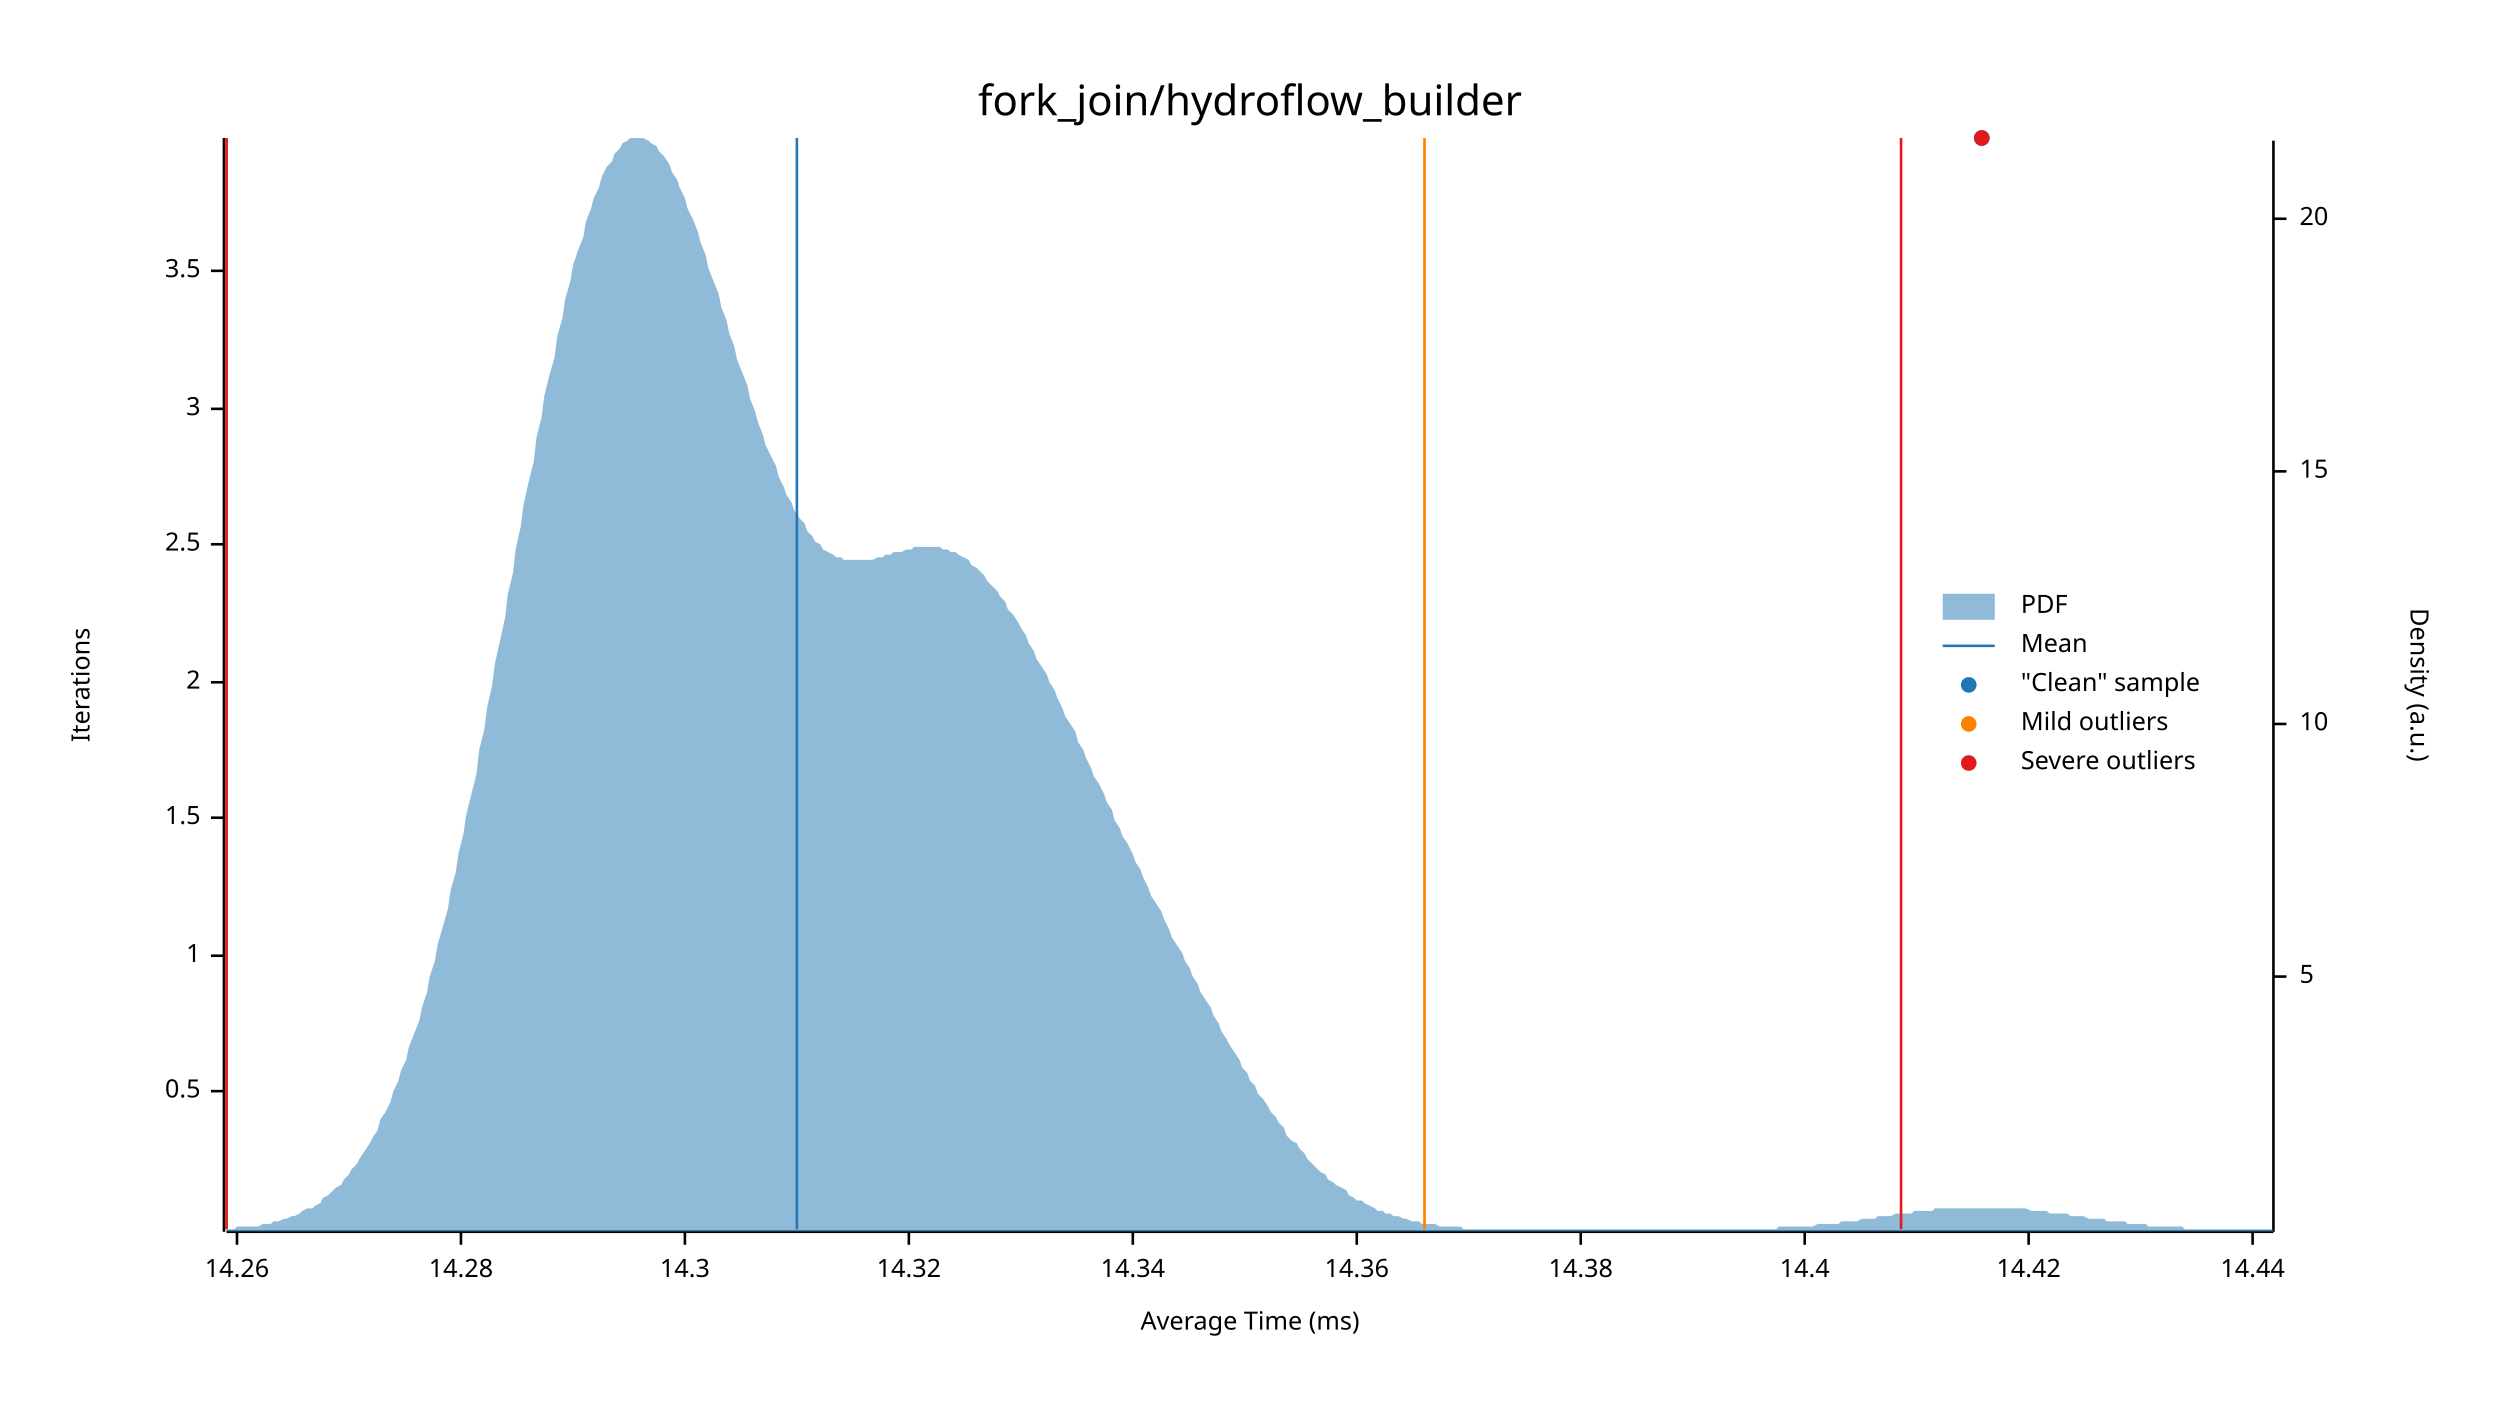
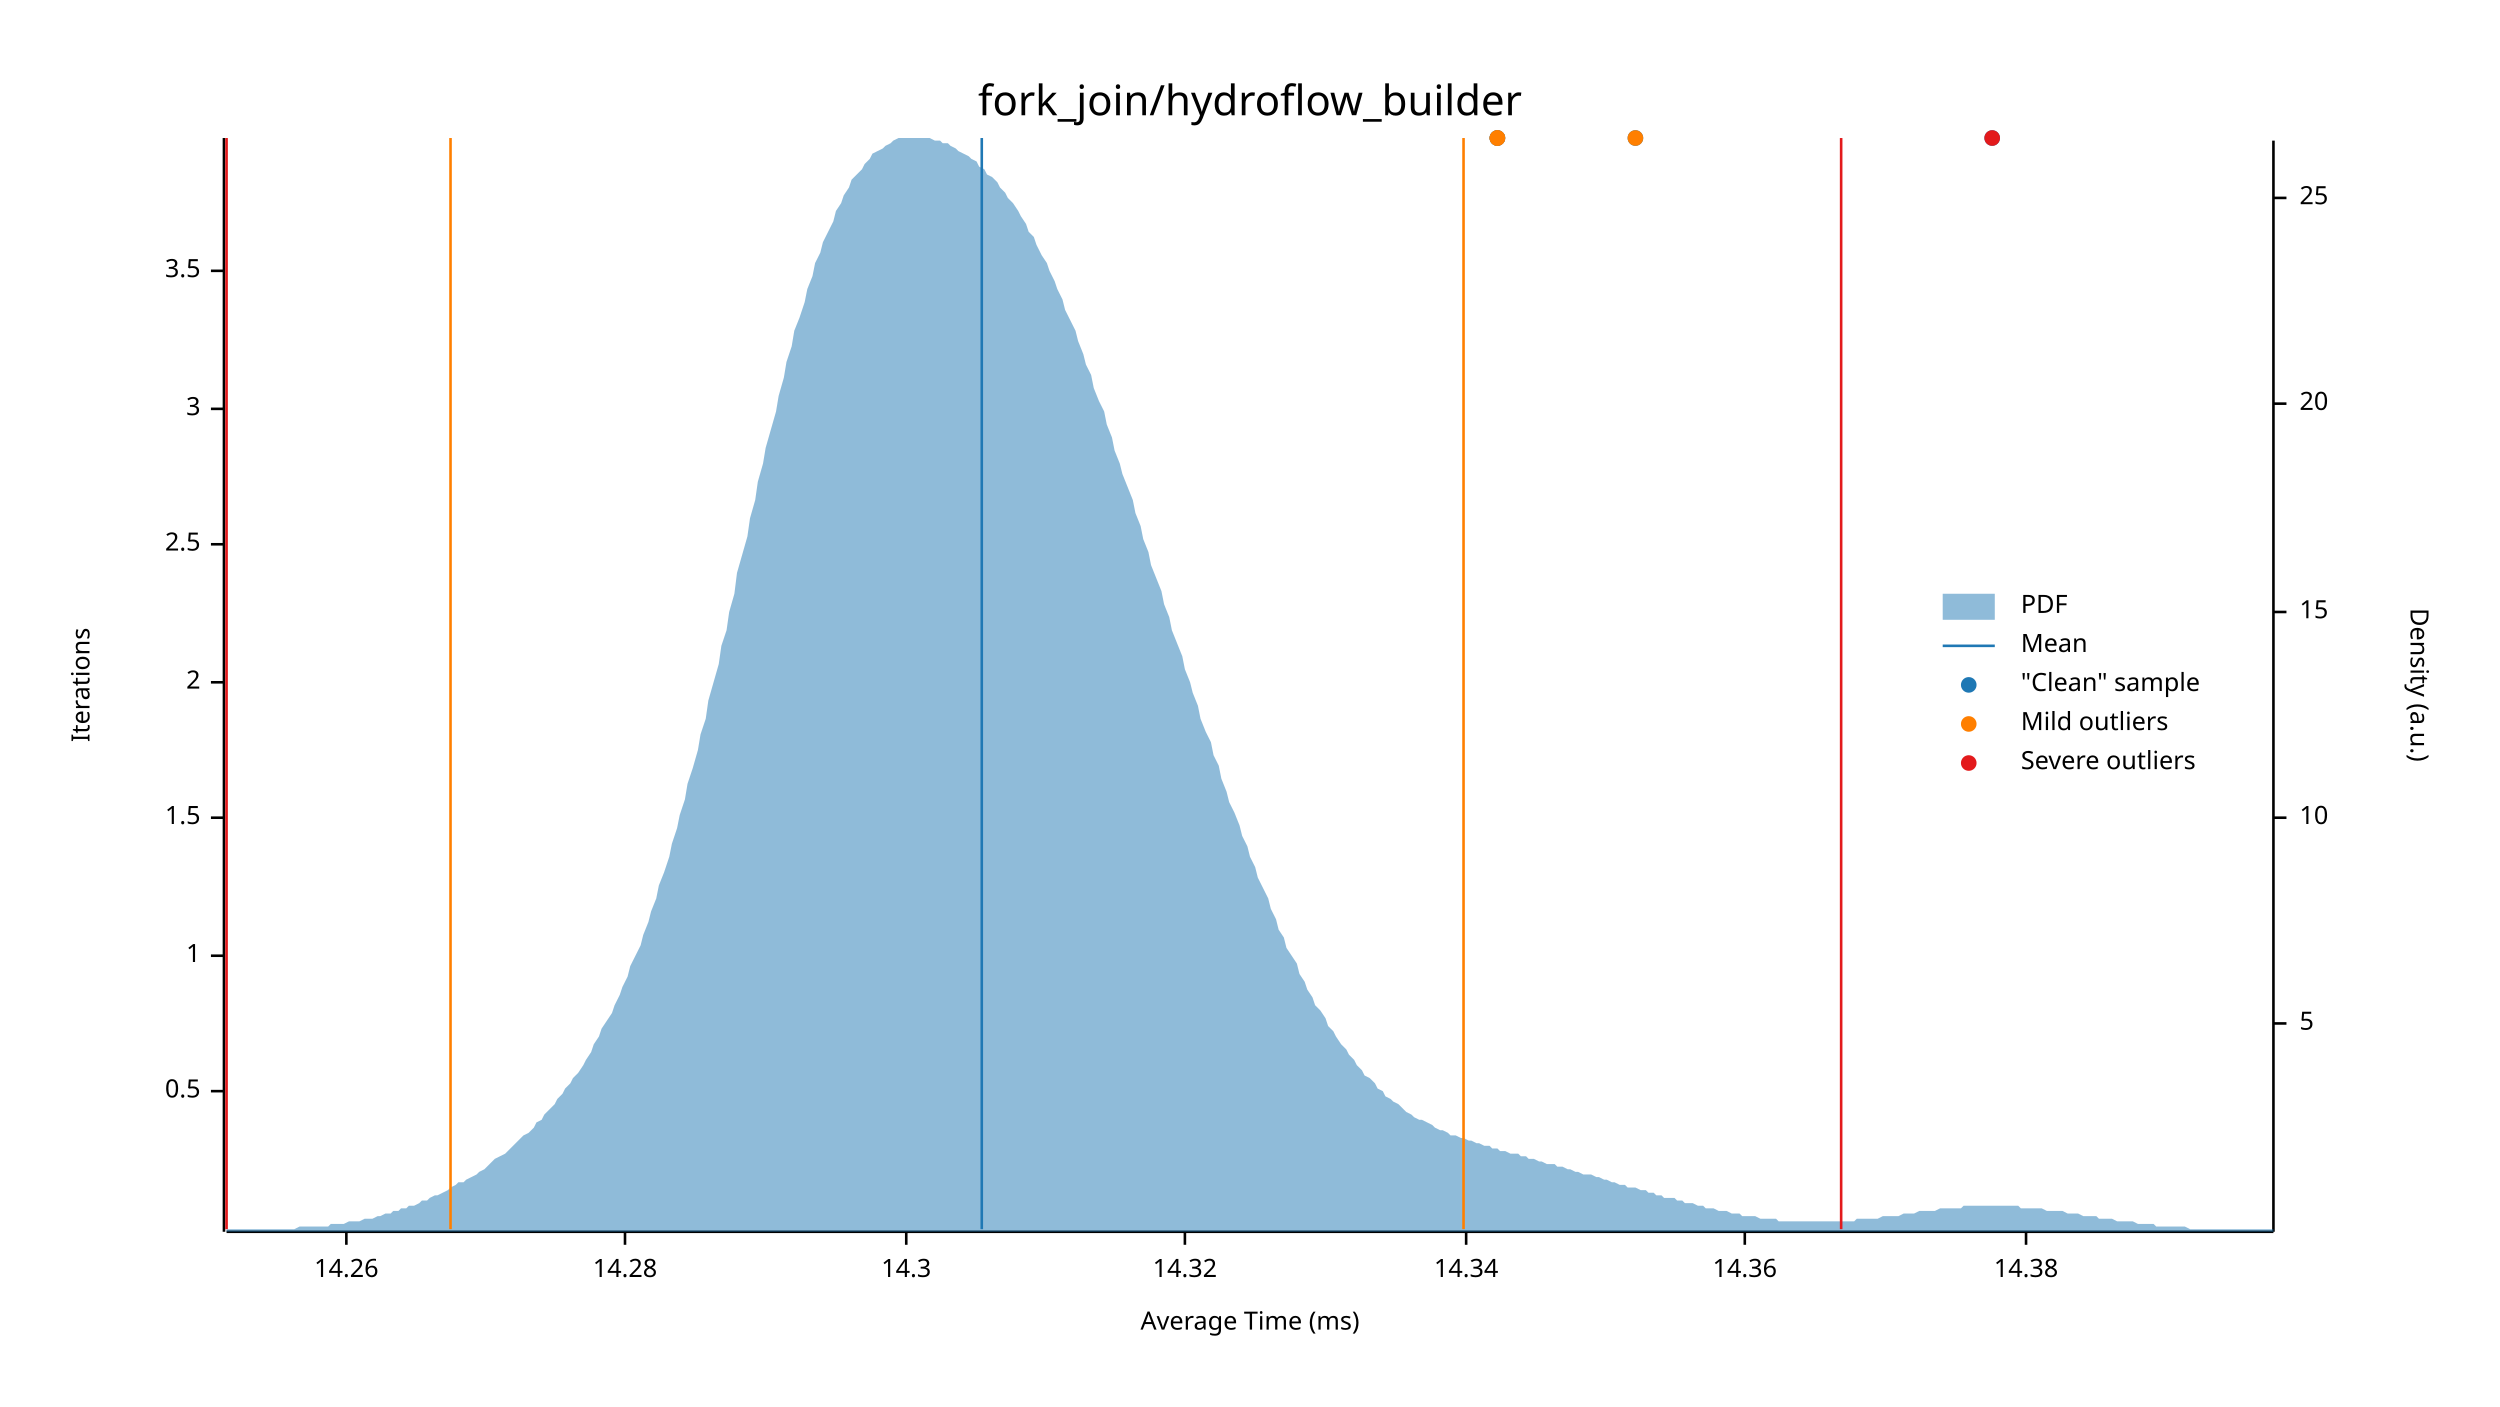
<svg xmlns="http://www.w3.org/2000/svg" width="960" height="540" viewBox="0 0 960 540">
  <text x="480" y="32" dy="0.76em" text-anchor="middle" font-family="sans-serif" font-size="16.129" opacity="1" fill="#000000">
fork_join/hydroflow_builder
</text>
  <text x="27" y="263" dy="0.76em" text-anchor="middle" font-family="sans-serif" font-size="9.677" opacity="1" fill="#000000" transform="rotate(270, 27, 263)">
Iterations
</text>
  <text x="480" y="513" dy="-0.5ex" text-anchor="middle" font-family="sans-serif" font-size="9.677" opacity="1" fill="#000000">
Average Time (ms)
</text>
  <polyline fill="none" opacity="1" stroke="#000000" stroke-width="1" points="86,53 86,473 " />
  <text x="77" y="419" dy="0.5ex" text-anchor="end" font-family="sans-serif" font-size="9.677" opacity="1" fill="#000000">
0.5
</text>
  <polyline fill="none" opacity="1" stroke="#000000" stroke-width="1" points="81,419 86,419 " />
  <text x="77" y="367" dy="0.5ex" text-anchor="end" font-family="sans-serif" font-size="9.677" opacity="1" fill="#000000">
1
</text>
  <polyline fill="none" opacity="1" stroke="#000000" stroke-width="1" points="81,367 86,367 " />
  <text x="77" y="314" dy="0.5ex" text-anchor="end" font-family="sans-serif" font-size="9.677" opacity="1" fill="#000000">
1.5
</text>
  <polyline fill="none" opacity="1" stroke="#000000" stroke-width="1" points="81,314 86,314 " />
  <text x="77" y="262" dy="0.5ex" text-anchor="end" font-family="sans-serif" font-size="9.677" opacity="1" fill="#000000">
2
</text>
  <polyline fill="none" opacity="1" stroke="#000000" stroke-width="1" points="81,262 86,262 " />
  <text x="77" y="209" dy="0.5ex" text-anchor="end" font-family="sans-serif" font-size="9.677" opacity="1" fill="#000000">
2.5
</text>
  <polyline fill="none" opacity="1" stroke="#000000" stroke-width="1" points="81,209 86,209 " />
  <text x="77" y="157" dy="0.5ex" text-anchor="end" font-family="sans-serif" font-size="9.677" opacity="1" fill="#000000">
3
</text>
  <polyline fill="none" opacity="1" stroke="#000000" stroke-width="1" points="81,157 86,157 " />
  <text x="77" y="104" dy="0.5ex" text-anchor="end" font-family="sans-serif" font-size="9.677" opacity="1" fill="#000000">
3.5
</text>
  <polyline fill="none" opacity="1" stroke="#000000" stroke-width="1" points="81,104 86,104 " />
  <polyline fill="none" opacity="1" stroke="#000000" stroke-width="1" points="87,473 873,473 " />
-   <text x="91" y="483" dy="0.76em" text-anchor="middle" font-family="sans-serif" font-size="9.677" opacity="1" fill="#000000">
+   <text x="133" y="483" dy="0.76em" text-anchor="middle" font-family="sans-serif" font-size="9.677" opacity="1" fill="#000000">
14.26
</text>
-   <polyline fill="none" opacity="1" stroke="#000000" stroke-width="1" points="91,473 91,478 " />
-   <text x="177" y="483" dy="0.76em" text-anchor="middle" font-family="sans-serif" font-size="9.677" opacity="1" fill="#000000">
+   <polyline fill="none" opacity="1" stroke="#000000" stroke-width="1" points="133,473 133,478 " />
+   <text x="240" y="483" dy="0.76em" text-anchor="middle" font-family="sans-serif" font-size="9.677" opacity="1" fill="#000000">
14.28
</text>
-   <polyline fill="none" opacity="1" stroke="#000000" stroke-width="1" points="177,473 177,478 " />
-   <text x="263" y="483" dy="0.76em" text-anchor="middle" font-family="sans-serif" font-size="9.677" opacity="1" fill="#000000">
+   <polyline fill="none" opacity="1" stroke="#000000" stroke-width="1" points="240,473 240,478 " />
+   <text x="348" y="483" dy="0.76em" text-anchor="middle" font-family="sans-serif" font-size="9.677" opacity="1" fill="#000000">
14.3
</text>
-   <polyline fill="none" opacity="1" stroke="#000000" stroke-width="1" points="263,473 263,478 " />
-   <text x="349" y="483" dy="0.76em" text-anchor="middle" font-family="sans-serif" font-size="9.677" opacity="1" fill="#000000">
+   <polyline fill="none" opacity="1" stroke="#000000" stroke-width="1" points="348,473 348,478 " />
+   <text x="455" y="483" dy="0.76em" text-anchor="middle" font-family="sans-serif" font-size="9.677" opacity="1" fill="#000000">
14.32
</text>
-   <polyline fill="none" opacity="1" stroke="#000000" stroke-width="1" points="349,473 349,478 " />
-   <text x="435" y="483" dy="0.76em" text-anchor="middle" font-family="sans-serif" font-size="9.677" opacity="1" fill="#000000">
+   <polyline fill="none" opacity="1" stroke="#000000" stroke-width="1" points="455,473 455,478 " />
+   <text x="563" y="483" dy="0.76em" text-anchor="middle" font-family="sans-serif" font-size="9.677" opacity="1" fill="#000000">
14.34
</text>
-   <polyline fill="none" opacity="1" stroke="#000000" stroke-width="1" points="435,473 435,478 " />
-   <text x="521" y="483" dy="0.76em" text-anchor="middle" font-family="sans-serif" font-size="9.677" opacity="1" fill="#000000">
+   <polyline fill="none" opacity="1" stroke="#000000" stroke-width="1" points="563,473 563,478 " />
+   <text x="670" y="483" dy="0.76em" text-anchor="middle" font-family="sans-serif" font-size="9.677" opacity="1" fill="#000000">
14.36
</text>
-   <polyline fill="none" opacity="1" stroke="#000000" stroke-width="1" points="521,473 521,478 " />
-   <text x="607" y="483" dy="0.76em" text-anchor="middle" font-family="sans-serif" font-size="9.677" opacity="1" fill="#000000">
+   <polyline fill="none" opacity="1" stroke="#000000" stroke-width="1" points="670,473 670,478 " />
+   <text x="778" y="483" dy="0.76em" text-anchor="middle" font-family="sans-serif" font-size="9.677" opacity="1" fill="#000000">
14.38
</text>
-   <polyline fill="none" opacity="1" stroke="#000000" stroke-width="1" points="607,473 607,478 " />
-   <text x="693" y="483" dy="0.76em" text-anchor="middle" font-family="sans-serif" font-size="9.677" opacity="1" fill="#000000">
- 14.4
- </text>
-   <polyline fill="none" opacity="1" stroke="#000000" stroke-width="1" points="693,473 693,478 " />
-   <text x="779" y="483" dy="0.76em" text-anchor="middle" font-family="sans-serif" font-size="9.677" opacity="1" fill="#000000">
- 14.42
- </text>
-   <polyline fill="none" opacity="1" stroke="#000000" stroke-width="1" points="779,473 779,478 " />
-   <text x="865" y="483" dy="0.76em" text-anchor="middle" font-family="sans-serif" font-size="9.677" opacity="1" fill="#000000">
- 14.44
- </text>
-   <polyline fill="none" opacity="1" stroke="#000000" stroke-width="1" points="865,473 865,478 " />
+   <polyline fill="none" opacity="1" stroke="#000000" stroke-width="1" points="778,473 778,478 " />
  <text x="933" y="263" dy="0.76em" text-anchor="middle" font-family="sans-serif" font-size="9.677" opacity="1" fill="#000000" transform="rotate(90, 933, 263)">
Density (a.u.)
</text>
  <polyline fill="none" opacity="1" stroke="#000000" stroke-width="1" points="873,54 873,473 " />
-   <text x="883" y="375" dy="0.5ex" text-anchor="start" font-family="sans-serif" font-size="9.677" opacity="1" fill="#000000">
+   <text x="883" y="393" dy="0.5ex" text-anchor="start" font-family="sans-serif" font-size="9.677" opacity="1" fill="#000000">
5
</text>
-   <polyline fill="none" opacity="1" stroke="#000000" stroke-width="1" points="873,375 878,375 " />
-   <text x="883" y="278" dy="0.5ex" text-anchor="start" font-family="sans-serif" font-size="9.677" opacity="1" fill="#000000">
+   <polyline fill="none" opacity="1" stroke="#000000" stroke-width="1" points="873,393 878,393 " />
+   <text x="883" y="314" dy="0.5ex" text-anchor="start" font-family="sans-serif" font-size="9.677" opacity="1" fill="#000000">
10
</text>
-   <polyline fill="none" opacity="1" stroke="#000000" stroke-width="1" points="873,278 878,278 " />
-   <text x="883" y="181" dy="0.5ex" text-anchor="start" font-family="sans-serif" font-size="9.677" opacity="1" fill="#000000">
+   <polyline fill="none" opacity="1" stroke="#000000" stroke-width="1" points="873,314 878,314 " />
+   <text x="883" y="235" dy="0.5ex" text-anchor="start" font-family="sans-serif" font-size="9.677" opacity="1" fill="#000000">
15
</text>
-   <polyline fill="none" opacity="1" stroke="#000000" stroke-width="1" points="873,181 878,181 " />
-   <text x="883" y="84" dy="0.5ex" text-anchor="start" font-family="sans-serif" font-size="9.677" opacity="1" fill="#000000">
+   <polyline fill="none" opacity="1" stroke="#000000" stroke-width="1" points="873,235 878,235 " />
+   <text x="883" y="155" dy="0.5ex" text-anchor="start" font-family="sans-serif" font-size="9.677" opacity="1" fill="#000000">
20
</text>
-   <polyline fill="none" opacity="1" stroke="#000000" stroke-width="1" points="873,84 878,84 " />
-   <polygon opacity="0.5" fill="#1F78B4" points="87,472 88,472 90,472 91,471 93,471 94,471 96,471 98,471 99,471 101,470 102,470 104,470 105,469 107,469 109,468 110,468 112,467 113,467 115,466 116,465 118,464 120,464 121,463 123,462 124,460 126,459 127,458 129,456 131,455 132,453 134,451 135,449 137,447 138,445 140,442 142,439 143,437 145,434 146,430 148,427 150,423 151,419 153,415 154,411 156,407 157,402 159,397 161,392 162,387 164,381 165,375 167,369 168,363 170,356 172,349 173,342 175,335 176,328 178,320 179,313 181,305 183,297 184,288 186,280 187,272 189,263 190,255 192,246 194,237 195,228 197,220 198,211 200,202 201,194 203,185 205,177 206,168 208,160 209,152 211,144 213,137 214,129 216,122 217,115 219,108 220,102 222,96 224,91 225,85 227,80 228,76 230,72 231,68 233,64 235,62 236,59 238,57 239,55 241,54 242,53 244,53 246,53 247,53 249,54 250,55 252,56 253,58 255,60 257,63 258,66 260,69 261,72 263,76 264,80 266,84 268,89 269,93 271,98 272,103 274,108 276,113 277,118 279,123 280,128 282,133 283,138 285,143 287,148 288,153 290,158 291,162 293,167 294,171 296,175 298,179 299,183 301,187 302,190 304,193 305,196 307,199 309,201 310,204 312,206 313,208 315,209 316,211 318,212 320,213 321,214 323,214 324,215 326,215 327,215 329,215 331,215 332,215 334,215 335,215 337,214 339,214 340,213 342,213 343,212 345,212 346,212 348,211 350,211 351,210 353,210 354,210 356,210 357,210 359,210 361,210 362,211 364,211 365,212 367,212 368,213 370,214 372,215 373,217 375,218 376,219 378,221 379,223 381,225 383,227 384,229 386,231 387,234 389,236 391,239 392,241 394,244 395,247 397,250 398,253 400,256 402,259 403,262 405,265 406,268 408,272 409,275 411,278 413,281 414,285 416,288 417,291 419,295 420,298 422,301 424,305 425,308 427,311 428,315 430,318 431,321 433,324 435,328 436,331 438,334 439,337 441,341 442,344 444,347 446,350 447,353 449,357 450,360 452,363 454,366 455,369 457,372 458,375 460,378 461,381 463,384 465,387 466,390 468,393 469,396 471,399 472,401 474,404 476,407 477,410 479,412 480,415 482,417 483,420 485,422 487,425 488,427 490,429 491,431 493,433 494,436 496,438 498,439 499,441 501,443 502,445 504,447 505,448 507,450 509,451 510,453 512,454 513,455 515,456 517,457 518,459 520,460 521,461 523,461 524,462 526,463 528,464 529,465 531,465 532,466 534,466 535,467 537,467 539,468 540,468 542,469 543,469 545,469 546,470 548,470 550,470 551,470 553,471 554,471 556,471 557,471 559,471 561,471 562,472 564,472 565,472 567,472 568,472 570,472 572,472 573,472 575,472 576,472 578,472 580,472 581,472 583,472 584,472 586,472 587,472 589,472 591,472 592,472 594,472 595,472 597,472 598,472 600,472 602,472 603,472 605,472 606,472 608,472 609,472 611,472 613,472 614,472 616,472 617,472 619,472 620,472 622,472 624,472 625,472 627,472 628,472 630,472 632,472 633,472 635,472 636,472 638,472 639,472 641,472 643,472 644,472 646,472 647,472 649,472 650,472 652,472 654,472 655,472 657,472 658,472 660,472 661,472 663,472 665,472 666,472 668,472 669,472 671,472 672,472 674,472 676,472 677,472 679,472 680,472 682,472 683,471 685,471 687,471 688,471 690,471 691,471 693,471 695,471 696,471 698,470 699,470 701,470 702,470 704,470 706,470 707,469 709,469 710,469 712,469 713,469 715,468 717,468 718,468 720,468 721,467 723,467 724,467 726,467 728,466 729,466 731,466 732,466 734,466 735,465 737,465 739,465 740,465 742,465 743,464 745,464 746,464 748,464 750,464 751,464 753,464 754,464 756,464 758,464 759,464 761,464 762,464 764,464 765,464 767,464 769,464 770,464 772,464 773,464 775,464 776,464 778,464 780,465 781,465 783,465 784,465 786,465 787,466 789,466 791,466 792,466 794,466 795,467 797,467 798,467 800,467 802,468 803,468 805,468 806,468 808,468 809,469 811,469 813,469 814,469 816,469 817,470 819,470 821,470 822,470 824,470 825,471 827,471 828,471 830,471 832,471 833,471 835,471 836,471 838,471 839,472 841,472 843,472 844,472 846,472 847,472 849,472 850,472 852,472 854,472 855,472 857,472 858,472 860,472 861,472 863,472 865,472 866,472 868,472 869,472 871,472 873,472 873,473 87,473 " />
-   <polyline fill="none" opacity="1" stroke="#1F78B4" stroke-width="1" points="306,472 306,53 " />
-   <polyline fill="none" opacity="1" stroke="#FF7F00" stroke-width="1" points="87,472 87,53 " />
-   <polyline fill="none" opacity="1" stroke="#FF7F00" stroke-width="1" points="547,472 547,53 " />
+   <polyline fill="none" opacity="1" stroke="#000000" stroke-width="1" points="873,155 878,155 " />
+   <text x="883" y="76" dy="0.5ex" text-anchor="start" font-family="sans-serif" font-size="9.677" opacity="1" fill="#000000">
+ 25
+ </text>
+   <polyline fill="none" opacity="1" stroke="#000000" stroke-width="1" points="873,76 878,76 " />
+   <polygon opacity="0.5" fill="#1F78B4" points="87,472 88,472 90,472 91,472 93,472 94,472 96,472 98,472 99,472 101,472 102,472 104,472 105,472 107,472 109,472 110,472 112,472 113,472 115,471 116,471 118,471 120,471 121,471 123,471 124,471 126,471 127,470 129,470 131,470 132,470 134,469 135,469 137,469 138,469 140,468 142,468 143,468 145,467 146,467 148,466 150,466 151,465 153,465 154,464 156,464 157,463 159,463 161,462 162,461 164,461 165,460 167,459 168,459 170,458 172,457 173,456 175,455 176,454 178,454 179,453 181,452 183,451 184,450 186,449 187,448 189,446 190,445 192,444 194,443 195,442 197,440 198,439 200,437 201,436 203,435 205,433 206,431 208,430 209,428 211,426 213,424 214,422 216,420 217,418 219,416 220,414 222,412 224,409 225,407 227,404 228,401 230,398 231,395 233,392 235,389 236,386 238,382 239,379 241,375 242,371 244,367 246,363 247,359 249,354 250,350 252,345 253,340 255,335 257,329 258,324 260,318 261,313 263,307 264,301 266,295 268,288 269,282 271,276 272,269 274,262 276,255 277,248 279,242 280,235 282,228 283,220 285,213 287,206 288,199 290,192 291,185 293,178 294,172 296,165 298,158 299,152 301,145 302,139 304,133 305,127 307,122 309,116 310,111 312,106 313,101 315,97 316,93 318,89 320,85 321,81 323,78 324,75 326,72 327,69 329,67 331,65 332,63 334,61 335,59 337,58 339,57 340,56 342,55 343,54 345,53 346,53 348,53 350,53 351,53 353,53 354,53 356,53 357,53 359,54 361,54 362,55 364,55 365,56 367,57 368,58 370,59 372,60 373,61 375,62 376,64 378,65 379,67 381,68 383,70 384,72 386,74 387,76 389,78 391,81 392,83 394,86 395,89 397,91 398,94 400,98 402,101 403,104 405,108 406,111 408,115 409,119 411,123 413,127 414,131 416,136 417,140 419,144 420,149 422,154 424,158 425,163 427,168 428,173 430,178 431,182 433,187 435,192 436,197 438,202 439,207 441,212 442,217 444,222 446,227 447,232 449,237 450,242 452,247 454,252 455,257 457,262 458,266 460,271 461,276 463,281 465,285 466,290 468,294 469,299 471,304 472,308 474,312 476,317 477,321 479,325 480,329 482,333 483,337 485,341 487,345 488,349 490,353 491,357 493,360 494,364 496,367 498,370 499,374 501,377 502,380 504,383 505,386 507,388 509,391 510,394 512,396 513,398 515,401 517,403 518,405 520,407 521,409 523,411 524,413 526,414 528,416 529,418 531,419 532,421 534,422 535,423 537,424 539,426 540,427 542,428 543,429 545,430 546,430 548,431 550,432 551,433 553,434 554,434 556,435 557,436 559,436 561,437 562,437 564,438 565,438 567,439 568,439 570,440 572,440 573,441 575,441 576,442 578,442 580,443 581,443 583,443 584,444 586,444 587,445 589,445 591,446 592,446 594,447 595,447 597,447 598,448 600,448 602,449 603,449 605,450 606,450 608,451 609,451 611,451 613,452 614,452 616,453 617,453 619,454 620,454 622,455 624,455 625,456 627,456 628,456 630,457 632,457 633,458 635,458 636,459 638,459 639,460 641,460 643,460 644,461 646,461 647,462 649,462 650,462 652,463 654,463 655,464 657,464 658,464 660,465 661,465 663,465 665,466 666,466 668,466 669,467 671,467 672,467 674,467 676,468 677,468 679,468 680,468 682,468 683,469 685,469 687,469 688,469 690,469 691,469 693,469 695,469 696,469 698,469 699,469 701,469 702,469 704,469 706,469 707,469 709,469 710,469 712,469 713,468 715,468 717,468 718,468 720,468 721,468 723,467 724,467 726,467 728,467 729,467 731,466 732,466 734,466 735,466 737,465 739,465 740,465 742,465 743,465 745,464 746,464 748,464 750,464 751,464 753,464 754,463 756,463 758,463 759,463 761,463 762,463 764,463 765,463 767,463 769,463 770,463 772,463 773,463 775,463 776,464 778,464 780,464 781,464 783,464 784,464 786,465 787,465 789,465 791,465 792,465 794,466 795,466 797,466 798,466 800,467 802,467 803,467 805,467 806,468 808,468 809,468 811,468 813,469 814,469 816,469 817,469 819,469 821,470 822,470 824,470 825,470 827,470 828,471 830,471 832,471 833,471 835,471 836,471 838,471 839,471 841,472 843,472 844,472 846,472 847,472 849,472 850,472 852,472 854,472 855,472 857,472 858,472 860,472 861,472 863,472 865,472 866,472 868,472 869,472 871,472 873,472 873,473 87,473 " />
+   <polyline fill="none" opacity="1" stroke="#1F78B4" stroke-width="1" points="377,472 377,53 " />
+   <polyline fill="none" opacity="1" stroke="#FF7F00" stroke-width="1" points="173,472 173,53 " />
+   <polyline fill="none" opacity="1" stroke="#FF7F00" stroke-width="1" points="562,472 562,53 " />
  <polyline fill="none" opacity="1" stroke="#E31A1C" stroke-width="1" points="87,472 87,53 " />
-   <polyline fill="none" opacity="1" stroke="#E31A1C" stroke-width="1" points="730,472 730,53 " />
-   <circle cx="761" cy="53" r="3" opacity="1" fill="#1F78B4" stroke="none" stroke-width="1" />
-   <circle cx="761" cy="53" r="3" opacity="1" fill="#E31A1C" stroke="none" stroke-width="1" />
+   <polyline fill="none" opacity="1" stroke="#E31A1C" stroke-width="1" points="707,472 707,53 " />
+   <circle cx="765" cy="53" r="3" opacity="1" fill="#1F78B4" stroke="none" stroke-width="1" />
+   <circle cx="628" cy="53" r="3" opacity="1" fill="#1F78B4" stroke="none" stroke-width="1" />
+   <circle cx="575" cy="53" r="3" opacity="1" fill="#1F78B4" stroke="none" stroke-width="1" />
+   <circle cx="575" cy="53" r="3" opacity="1" fill="#1F78B4" stroke="none" stroke-width="1" />
+   <circle cx="628" cy="53" r="3" opacity="1" fill="#FF7F00" stroke="none" stroke-width="1" />
+   <circle cx="575" cy="53" r="3" opacity="1" fill="#FF7F00" stroke="none" stroke-width="1" />
+   <circle cx="575" cy="53" r="3" opacity="1" fill="#FF7F00" stroke="none" stroke-width="1" />
+   <circle cx="765" cy="53" r="3" opacity="1" fill="#E31A1C" stroke="none" stroke-width="1" />
  <text x="776" y="228" dy="0.76em" text-anchor="start" font-family="sans-serif" font-size="9.677" opacity="1" fill="#000000">
PDF
</text>
  <text x="776" y="243" dy="0.76em" text-anchor="start" font-family="sans-serif" font-size="9.677" opacity="1" fill="#000000">
Mean
</text>
  <text x="776" y="258" dy="0.76em" text-anchor="start" font-family="sans-serif" font-size="9.677" opacity="1" fill="#000000">
"Clean" sample
</text>
  <text x="776" y="273" dy="0.76em" text-anchor="start" font-family="sans-serif" font-size="9.677" opacity="1" fill="#000000">
Mild outliers
</text>
  <text x="776" y="288" dy="0.76em" text-anchor="start" font-family="sans-serif" font-size="9.677" opacity="1" fill="#000000">
Severe outliers
</text>
  <rect x="746" y="228" width="20" height="10" opacity="0.5" fill="#1F78B4" stroke="none" />
  <polyline fill="none" opacity="1" stroke="#1F78B4" stroke-width="1" points="746,248 766,248 " />
  <circle cx="756" cy="263" r="3" opacity="1" fill="#1F78B4" stroke="none" stroke-width="1" />
  <circle cx="756" cy="278" r="3" opacity="1" fill="#FF7F00" stroke="none" stroke-width="1" />
  <circle cx="756" cy="293" r="3" opacity="1" fill="#E31A1C" stroke="none" stroke-width="1" />
</svg>
